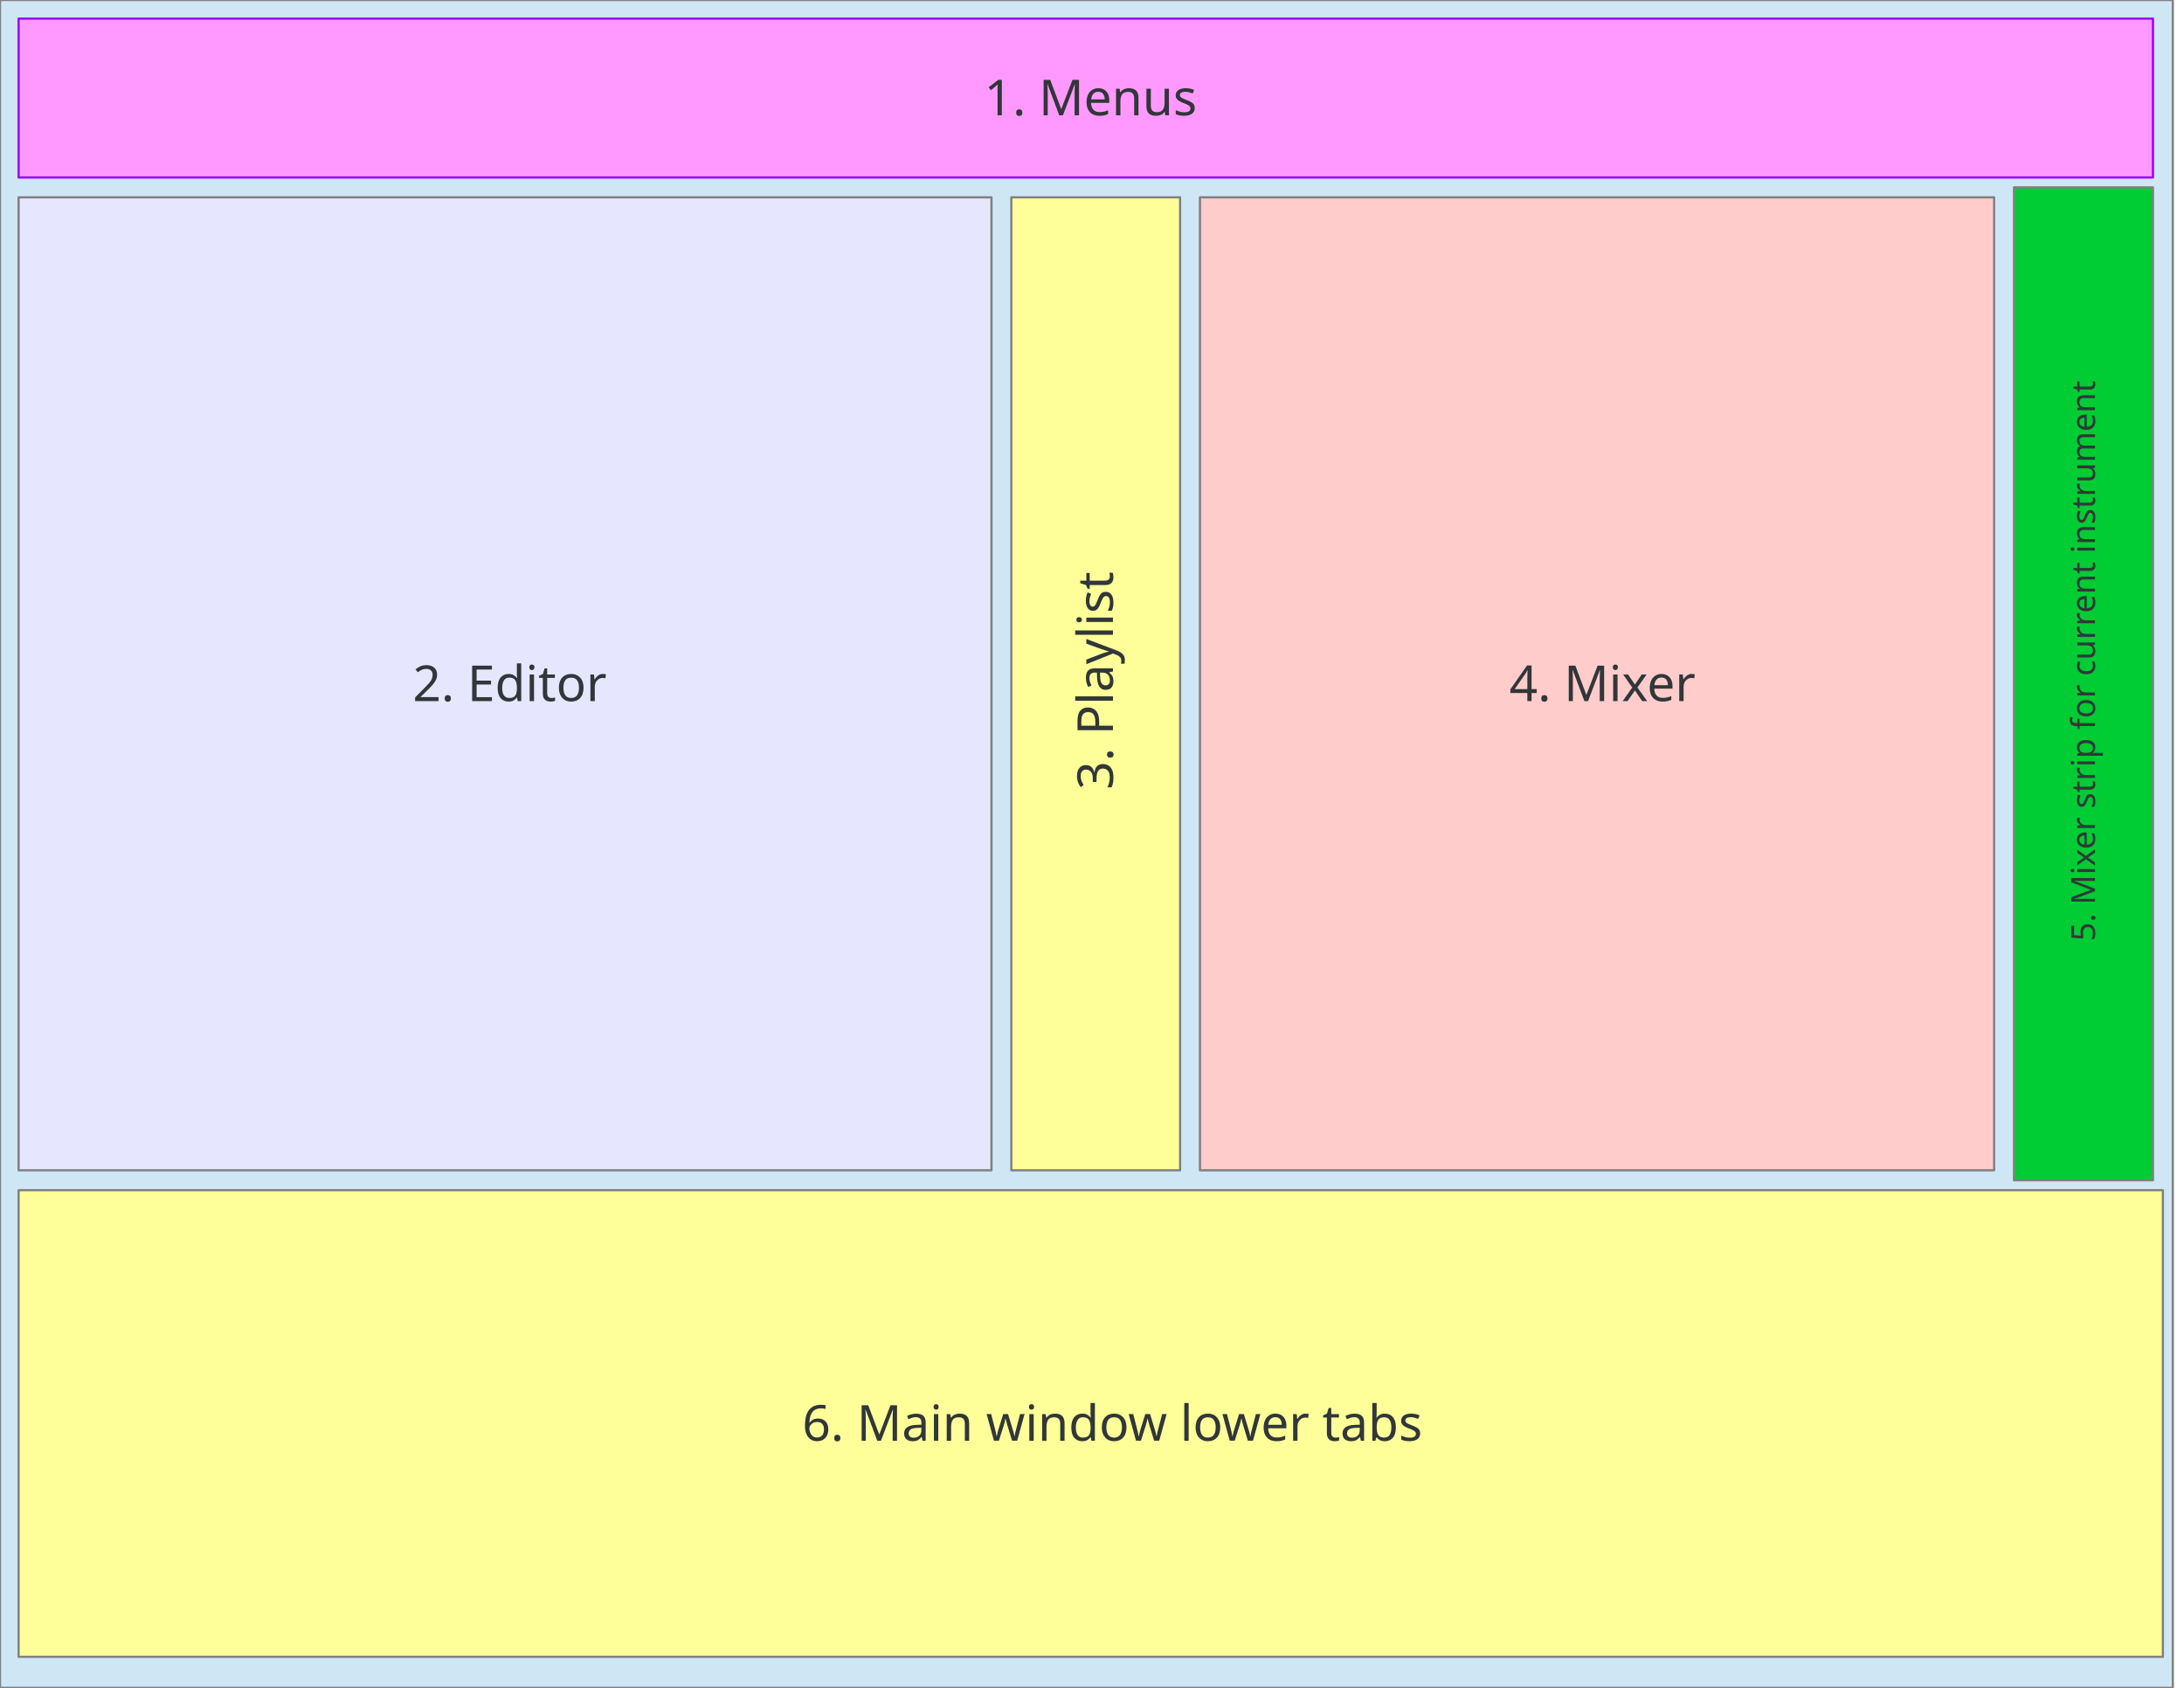
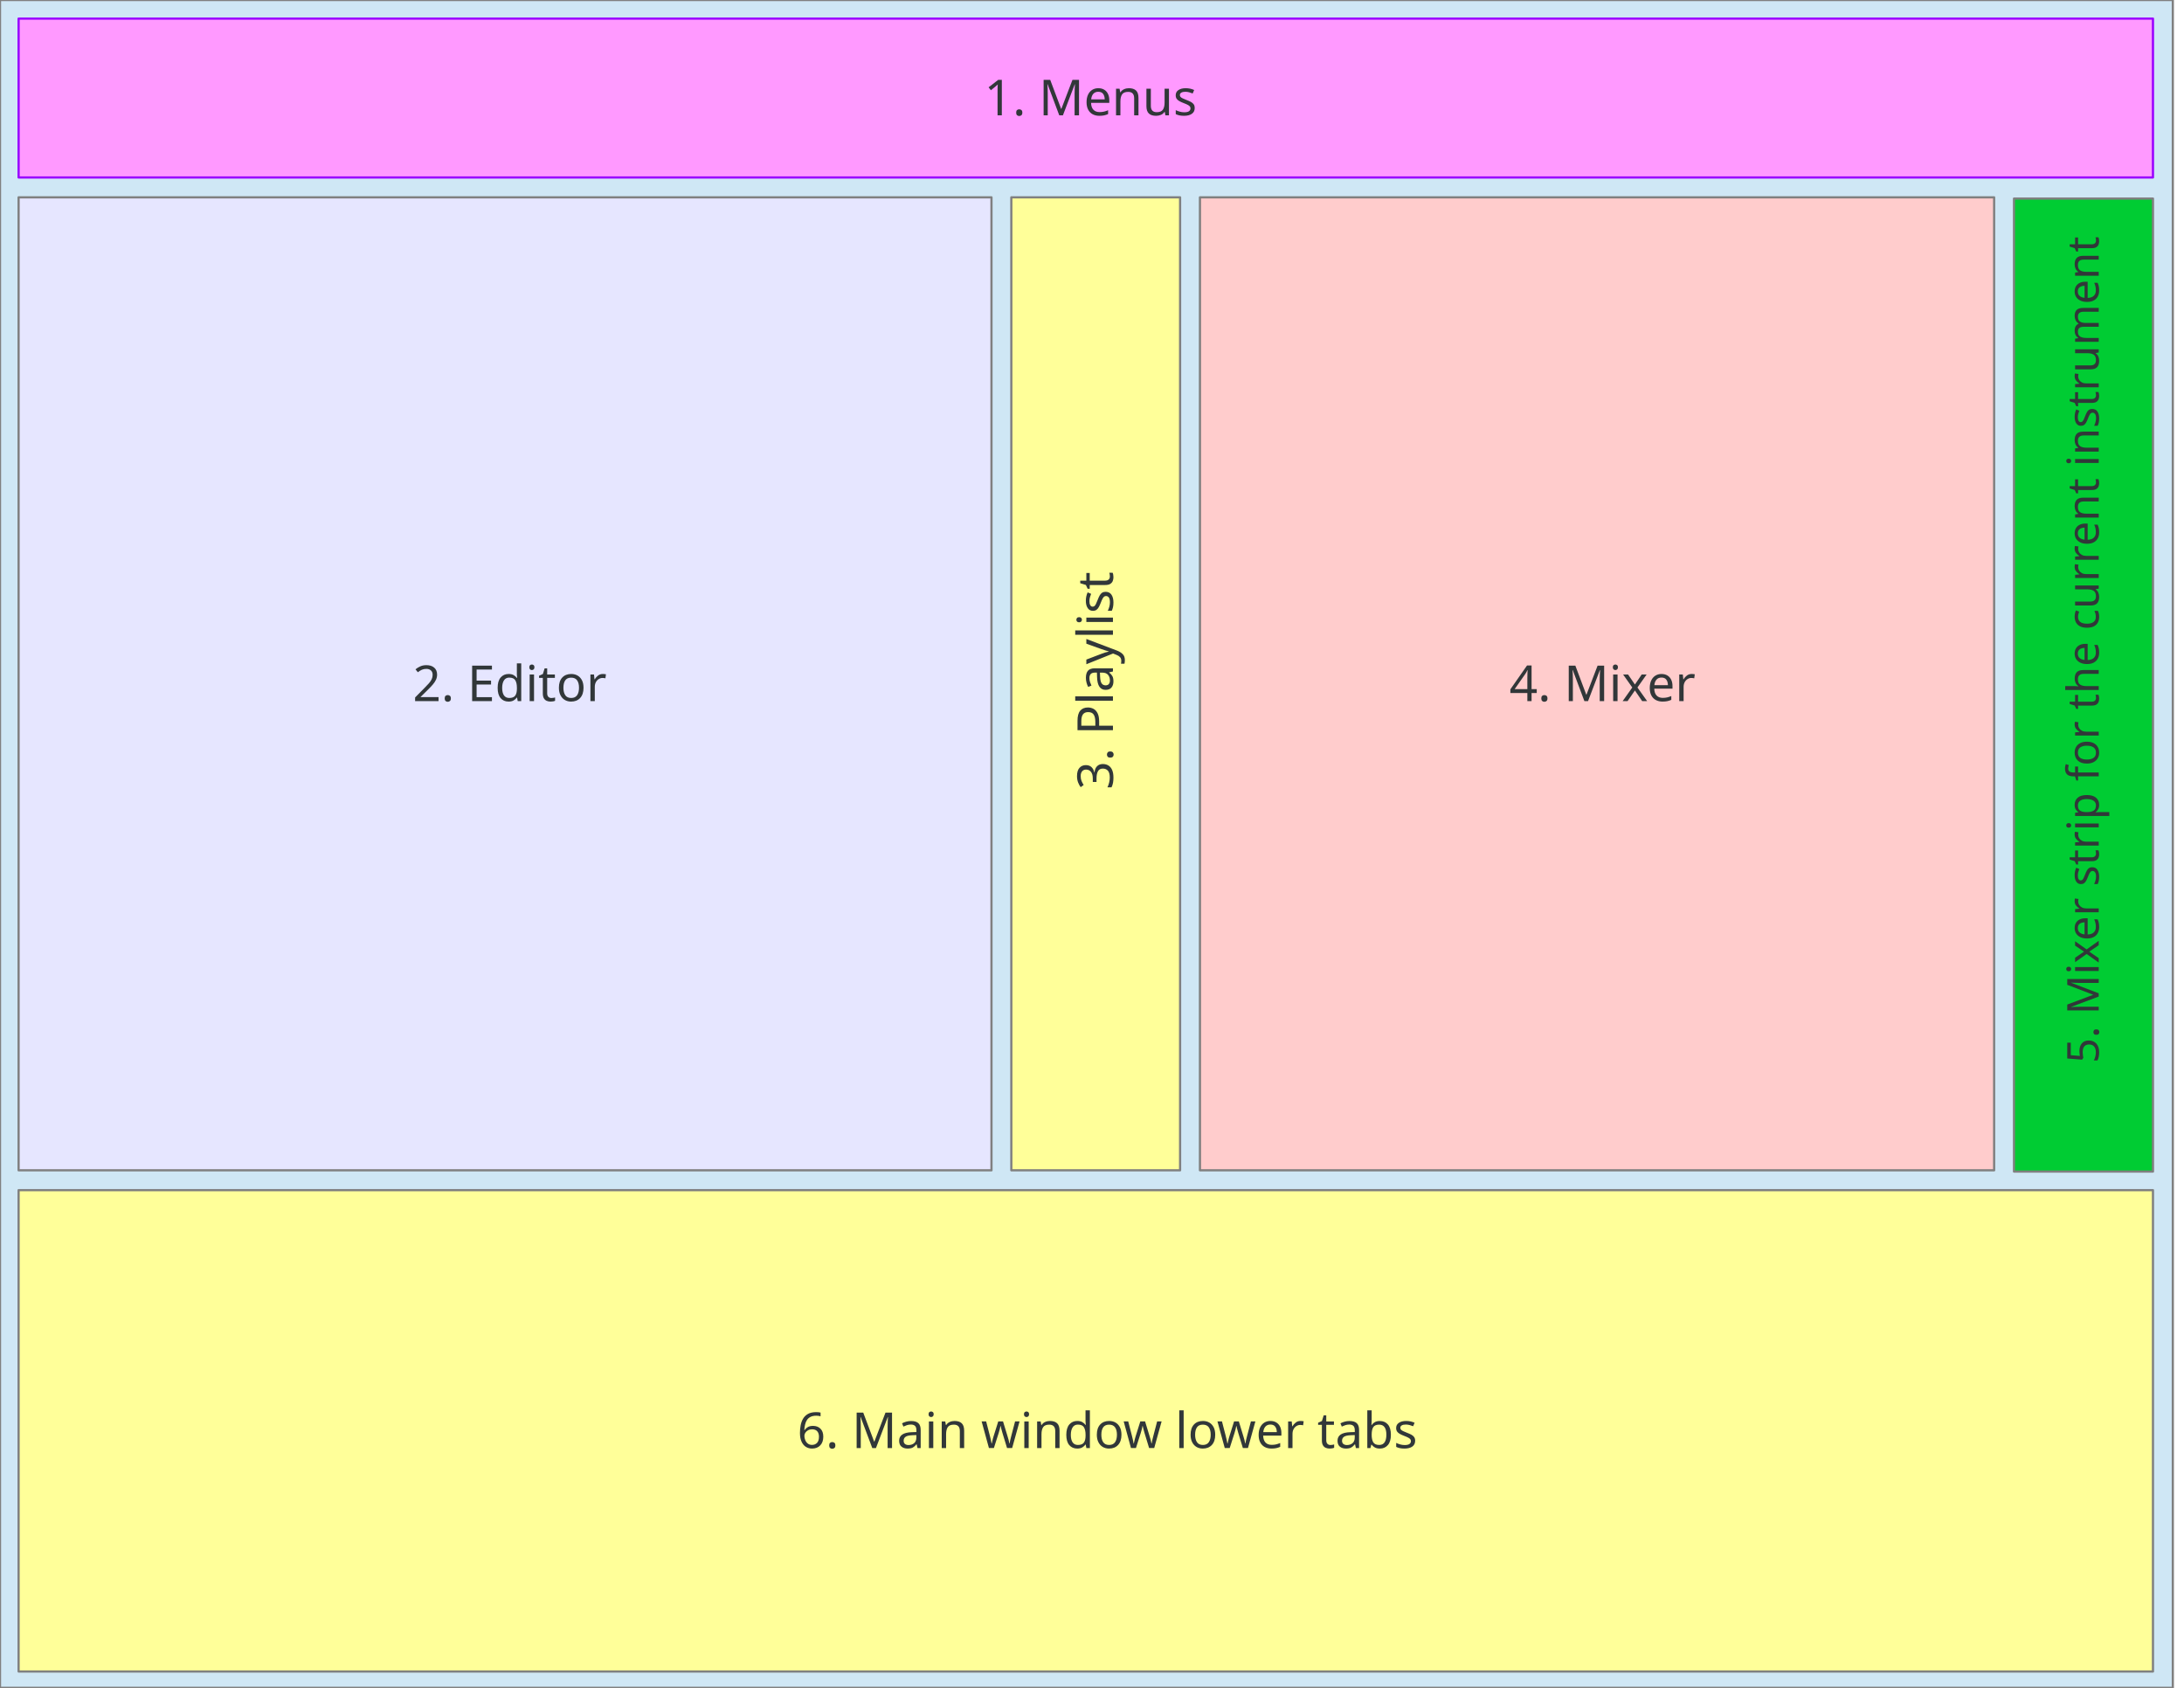
<svg xmlns="http://www.w3.org/2000/svg" version="1.2" baseProfile="tiny" width="279.4mm" height="215.9mm" viewBox="0 0 27940 21590" preserveAspectRatio="xMidYMid" fill-rule="evenodd" stroke-width="28.222" stroke-linejoin="round" xml:space="preserve">
  <defs>
    <font id="EmbeddedFont_1" horiz-adv-x="2048">
      <font-face font-family="Liberation Sans embedded" units-per-em="2048" font-weight="normal" font-style="normal" ascent="1852" descent="423" />
      <missing-glyph horiz-adv-x="2048" d="M 0,0 L 2047,0 2047,2047 0,2047 0,0 Z" />
      <glyph unicode="y" horiz-adv-x="1059" d="M 604,1 C 579,-64 553,-123 527,-175 500,-227 471,-272 438,-309 405,-346 369,-374 329,-394 289,-413 243,-423 191,-423 168,-423 147,-423 128,-423 109,-423 88,-420 67,-414 L 67,-279 C 80,-282 94,-284 110,-284 126,-284 140,-284 151,-284 204,-284 253,-264 298,-225 343,-186 383,-124 417,-38 L 434,5 5,1082 197,1082 425,484 C 432,466 440,442 451,412 461,382 471,352 482,322 492,292 501,265 509,241 517,217 522,202 523,196 525,203 530,218 538,240 545,261 554,285 564,312 573,339 583,366 593,393 603,420 611,444 618,464 L 830,1082 1020,1082 604,1 Z" />
      <glyph unicode="x" horiz-adv-x="1033" d="M 801,0 L 510,444 217,0 23,0 408,556 41,1082 240,1082 510,661 778,1082 979,1082 612,558 1002,0 801,0 Z" />
      <glyph unicode="w" horiz-adv-x="1535" d="M 1174,0 L 965,0 792,698 C 787,716 781,738 776,765 770,792 764,818 759,843 752,872 746,903 740,934 734,904 728,874 721,845 716,820 710,793 704,766 697,739 691,715 686,694 L 508,0 300,0 -3,1082 175,1082 358,347 C 363,332 367,313 372,291 377,268 381,246 386,225 391,200 396,175 401,149 406,174 412,199 418,223 423,244 429,265 434,286 439,307 444,325 448,339 L 644,1082 837,1082 1026,339 C 1031,322 1036,302 1041,280 1046,258 1051,237 1056,218 1061,195 1067,172 1072,149 1077,174 1083,199 1088,223 1093,244 1098,265 1103,288 1108,310 1112,330 1117,347 L 1308,1082 1484,1082 1174,0 Z" />
      <glyph unicode="u" horiz-adv-x="901" d="M 314,1082 L 314,396 C 314,343 318,299 326,264 333,229 346,200 363,179 380,157 403,142 432,133 460,124 495,119 537,119 580,119 618,127 653,142 687,157 716,178 741,207 765,235 784,270 797,312 810,353 817,401 817,455 L 817,1082 997,1082 997,228 C 997,205 997,181 998,156 998,131 998,107 999,85 1000,62 1000,43 1001,27 1002,11 1002,3 1003,3 L 833,3 C 832,6 832,15 831,30 830,44 830,61 829,79 828,98 827,117 826,136 825,156 825,172 825,185 L 822,185 C 805,154 786,125 765,100 744,75 720,53 693,36 666,18 634,4 599,-6 564,-15 523,-20 476,-20 416,-20 364,-13 321,2 278,17 242,39 214,70 186,101 166,140 153,188 140,236 133,294 133,361 L 133,1082 314,1082 Z" />
      <glyph unicode="t" horiz-adv-x="531" d="M 554,8 C 527,1 499,-5 471,-10 442,-14 409,-16 372,-16 228,-16 156,66 156,229 L 156,951 31,951 31,1082 163,1082 216,1324 336,1324 336,1082 536,1082 536,951 336,951 336,268 C 336,216 345,180 362,159 379,138 408,127 450,127 467,127 484,128 501,131 517,134 535,137 554,141 L 554,8 Z" />
      <glyph unicode="s" horiz-adv-x="927" d="M 950,299 C 950,248 940,203 921,164 901,124 872,91 835,64 798,37 752,16 698,2 643,-13 581,-20 511,-20 448,-20 392,-15 342,-6 291,4 247,20 209,41 171,62 139,91 114,126 88,161 69,203 57,254 L 216,285 C 231,227 263,185 311,158 359,131 426,117 511,117 550,117 585,120 618,125 650,130 678,140 701,153 724,166 743,183 756,205 769,226 775,253 775,285 775,318 767,345 752,366 737,387 715,404 688,418 661,432 628,444 589,455 550,465 507,476 460,489 417,500 374,513 331,527 288,541 250,560 216,583 181,606 153,634 132,668 111,702 100,745 100,796 100,895 135,970 206,1022 276,1073 378,1099 513,1099 632,1099 727,1078 798,1036 868,994 912,927 931,834 L 769,814 C 763,842 752,866 736,885 720,904 701,919 678,931 655,942 630,951 602,956 573,961 544,963 513,963 432,963 372,951 333,926 294,901 275,864 275,814 275,785 282,761 297,742 311,723 331,707 357,694 382,681 413,669 449,660 485,650 525,640 568,629 597,622 626,614 656,606 686,597 715,587 744,576 772,564 799,550 824,535 849,519 870,500 889,478 908,456 923,430 934,401 945,372 950,338 950,299 Z" />
      <glyph unicode="r" horiz-adv-x="556" d="M 142,0 L 142,830 C 142,853 142,876 142,900 141,923 141,946 140,968 139,990 139,1011 138,1030 137,1049 137,1067 136,1082 L 306,1082 C 307,1067 308,1049 309,1030 310,1010 311,990 312,969 313,948 313,929 314,910 314,891 314,874 314,861 L 318,861 C 331,902 344,938 359,969 373,999 390,1024 409,1044 428,1063 451,1078 478,1088 505,1097 537,1102 575,1102 590,1102 604,1101 617,1099 630,1096 641,1094 648,1092 L 648,927 C 636,930 622,933 606,935 590,936 572,937 552,937 511,937 476,928 447,909 418,890 394,865 376,832 357,799 344,759 335,714 326,668 322,618 322,564 L 322,0 142,0 Z" />
      <glyph unicode="p" horiz-adv-x="953" d="M 1053,546 C 1053,464 1046,388 1033,319 1020,250 998,190 967,140 936,90 895,51 844,23 793,-6 730,-20 655,-20 578,-20 510,-5 452,24 394,53 350,101 319,168 L 314,168 C 315,167 315,161 316,150 316,139 316,126 317,110 317,94 317,76 318,57 318,37 318,17 318,-2 L 318,-425 138,-425 138,864 C 138,891 138,916 138,940 137,964 137,986 136,1005 135,1025 135,1042 134,1056 133,1070 133,1077 132,1077 L 306,1077 C 307,1075 308,1068 309,1057 310,1045 311,1031 312,1014 313,998 314,980 315,961 316,943 316,925 316,908 L 320,908 C 337,943 356,972 377,997 398,1021 423,1041 450,1057 477,1072 508,1084 542,1091 575,1098 613,1101 655,1101 730,1101 793,1088 844,1061 895,1034 936,997 967,949 998,900 1020,842 1033,774 1046,705 1053,629 1053,546 Z M 864,542 C 864,609 860,668 852,720 844,772 830,816 811,852 791,888 765,915 732,934 699,953 658,962 609,962 569,962 531,956 496,945 461,934 430,912 404,880 377,848 356,804 341,748 326,691 318,618 318,528 318,451 324,387 337,334 350,281 368,238 393,205 417,172 447,149 483,135 519,120 560,113 607,113 657,113 699,123 732,142 765,161 791,189 811,226 830,263 844,308 852,361 860,414 864,474 864,542 Z" />
      <glyph unicode="o" horiz-adv-x="980" d="M 1053,542 C 1053,353 1011,212 928,119 845,26 724,-20 565,-20 490,-20 422,-9 363,14 304,37 254,71 213,118 172,165 140,223 119,294 97,364 86,447 86,542 86,915 248,1102 571,1102 655,1102 728,1090 789,1067 850,1044 900,1009 939,962 978,915 1006,857 1025,787 1044,717 1053,635 1053,542 Z M 864,542 C 864,626 858,695 845,750 832,805 813,848 788,881 763,914 732,937 696,950 660,963 619,969 574,969 528,969 487,962 450,949 413,935 381,912 355,879 329,846 309,802 296,747 282,692 275,624 275,542 275,458 282,389 297,334 312,279 332,235 358,202 383,169 414,146 449,133 484,120 522,113 563,113 609,113 651,120 688,133 725,146 757,168 783,201 809,234 829,278 843,333 857,388 864,458 864,542 Z" />
      <glyph unicode="n" horiz-adv-x="900" d="M 825,0 L 825,686 C 825,739 821,783 814,818 806,853 793,882 776,904 759,925 736,941 708,950 679,959 644,963 602,963 559,963 521,956 487,941 452,926 423,904 399,876 374,847 355,812 342,771 329,729 322,681 322,627 L 322,0 142,0 142,853 C 142,876 142,900 142,925 141,950 141,974 140,996 139,1019 139,1038 138,1054 137,1070 137,1078 136,1078 L 306,1078 C 307,1075 307,1066 308,1052 309,1037 310,1021 311,1002 312,984 312,965 313,945 314,926 314,910 314,897 L 317,897 C 334,928 353,957 374,982 395,1007 419,1029 446,1047 473,1064 505,1078 540,1088 575,1097 616,1102 663,1102 723,1102 775,1095 818,1080 861,1065 897,1043 925,1012 953,981 974,942 987,894 1000,845 1006,788 1006,721 L 1006,0 825,0 Z" />
      <glyph unicode="m" horiz-adv-x="1456" d="M 768,0 L 768,686 C 768,739 765,783 758,818 751,853 740,882 725,904 709,925 688,941 663,950 638,959 607,963 570,963 532,963 498,956 467,941 436,926 410,904 389,876 367,847 350,812 339,771 327,729 321,681 321,627 L 321,0 142,0 142,853 C 142,876 142,900 142,925 141,950 141,974 140,996 139,1019 139,1038 138,1054 137,1070 137,1078 136,1078 L 306,1078 C 307,1075 307,1066 308,1052 309,1037 310,1021 311,1002 312,984 312,965 313,945 314,926 314,910 314,897 L 317,897 C 333,928 350,957 369,982 388,1007 410,1029 435,1047 460,1064 488,1078 521,1088 553,1097 590,1102 633,1102 715,1102 780,1086 828,1053 875,1020 908,968 927,897 L 930,897 C 946,928 964,957 984,982 1004,1007 1027,1029 1054,1047 1081,1064 1111,1078 1144,1088 1177,1097 1215,1102 1258,1102 1313,1102 1360,1095 1400,1080 1439,1065 1472,1043 1497,1012 1522,981 1541,942 1553,894 1565,845 1571,788 1571,721 L 1571,0 1393,0 1393,686 C 1393,739 1390,783 1383,818 1376,853 1365,882 1350,904 1334,925 1313,941 1288,950 1263,959 1232,963 1195,963 1157,963 1123,956 1092,942 1061,927 1035,906 1014,878 992,850 975,815 964,773 952,731 946,682 946,627 L 946,0 768,0 Z" />
      <glyph unicode="l" horiz-adv-x="187" d="M 138,0 L 138,1484 318,1484 318,0 138,0 Z" />
      <glyph unicode="i" horiz-adv-x="187" d="M 137,1312 L 137,1484 317,1484 317,1312 137,1312 Z M 137,0 L 137,1082 317,1082 317,0 137,0 Z" />
+       <glyph unicode="h" horiz-adv-x="874" d="M 317,897 C 337,934 359,965 382,991 405,1016 431,1037 459,1054 487,1071 518,1083 551,1091 584,1098 622,1102 663,1102 732,1102 789,1093 834,1074 878,1055 913,1029 939,996 964,962 982,922 992,875 1001,828 1006,777 1006,721 L 1006,0 825,0 825,686 C 825,732 822,772 817,807 811,842 800,871 784,894 768,917 745,934 716,946 687,957 649,963 602,963 559,963 521,955 487,940 452,925 423,903 399,875 374,847 355,813 342,773 329,733 322,688 322,638 L 322,0 142,0 142,1484 322,1484 322,1098 C 322,1076 322,1054 321,1032 320,1010 320,990 319,971 318,952 317,937 316,924 315,911 315,902 314,897 L 317,897 Z" />
      <glyph unicode="f" horiz-adv-x="557" d="M 361,951 L 361,0 181,0 181,951 29,951 29,1082 181,1082 181,1204 C 181,1243 185,1280 192,1314 199,1347 213,1377 233,1402 252,1427 279,1446 313,1461 347,1475 391,1482 445,1482 466,1482 489,1481 512,1479 535,1477 555,1474 572,1470 L 572,1333 C 561,1335 548,1337 533,1339 518,1340 504,1341 492,1341 465,1341 444,1337 427,1330 410,1323 396,1312 387,1299 377,1285 370,1268 367,1248 363,1228 361,1205 361,1179 L 361,1082 572,1082 572,951 361,951 Z" />
      <glyph unicode="e" horiz-adv-x="980" d="M 276,503 C 276,446 282,394 294,347 305,299 323,258 348,224 372,189 403,163 441,144 479,125 525,115 578,115 656,115 719,131 766,162 813,193 844,233 861,281 L 1019,236 C 1008,206 992,176 972,146 951,115 924,88 890,64 856,39 814,19 763,4 712,-12 650,-20 578,-20 418,-20 296,28 213,123 129,218 87,360 87,548 87,649 100,735 125,806 150,876 185,933 229,977 273,1021 324,1053 383,1073 442,1092 504,1102 571,1102 662,1102 738,1087 799,1058 860,1029 909,988 946,937 983,885 1009,824 1025,754 1040,684 1048,608 1048,527 L 1048,503 276,503 Z M 862,641 C 852,755 823,838 775,891 727,943 658,969 568,969 538,969 507,964 474,955 441,945 410,928 382,903 354,878 330,845 311,803 292,760 281,706 278,641 L 862,641 Z" />
      <glyph unicode="d" horiz-adv-x="954" d="M 821,174 C 788,105 744,55 689,25 634,-5 565,-20 484,-20 347,-20 247,26 183,118 118,210 86,349 86,536 86,913 219,1102 484,1102 566,1102 634,1087 689,1057 744,1027 788,979 821,914 L 823,914 C 823,921 823,931 823,946 822,960 822,975 822,991 821,1006 821,1021 821,1035 821,1049 821,1059 821,1065 L 821,1484 1001,1484 1001,219 C 1001,193 1001,168 1002,143 1002,119 1002,97 1003,77 1004,57 1004,40 1005,26 1006,11 1006,4 1007,4 L 835,4 C 834,11 833,20 832,32 831,44 830,58 829,73 828,89 827,105 826,123 825,140 825,157 825,174 L 821,174 Z M 275,542 C 275,467 280,403 289,350 298,297 313,253 334,219 355,184 381,159 413,143 445,127 484,119 530,119 577,119 619,127 656,142 692,157 722,182 747,217 771,251 789,296 802,351 815,406 821,474 821,554 821,631 815,696 802,749 789,802 771,844 746,877 721,910 691,933 656,948 620,962 579,969 532,969 488,969 450,961 418,946 386,931 359,906 338,872 317,838 301,794 291,740 280,685 275,619 275,542 Z" />
      <glyph unicode="c" horiz-adv-x="875" d="M 275,546 C 275,484 280,427 289,375 298,323 313,278 334,241 355,203 384,174 419,153 454,132 497,122 548,122 612,122 666,139 709,173 752,206 778,258 788,328 L 970,328 C 964,283 951,239 931,197 911,155 884,118 850,86 815,54 773,28 724,9 675,-10 618,-20 553,-20 468,-20 396,-6 337,23 278,52 230,91 193,142 156,192 129,251 112,320 95,388 87,462 87,542 87,615 93,679 105,735 117,790 134,839 156,881 177,922 203,957 232,986 261,1014 293,1037 328,1054 362,1071 398,1083 436,1091 474,1098 512,1102 551,1102 612,1102 666,1094 713,1077 760,1060 801,1038 836,1009 870,980 898,945 919,906 940,867 955,824 964,779 L 779,765 C 770,825 746,873 708,908 670,943 616,961 546,961 495,961 452,953 418,936 383,919 355,893 334,859 313,824 298,781 289,729 280,677 275,616 275,546 Z" />
      <glyph unicode="b" horiz-adv-x="953" d="M 1053,546 C 1053,169 920,-20 655,-20 573,-20 505,-5 451,25 396,54 352,102 318,168 L 316,168 C 316,150 316,132 315,113 314,94 313,77 312,61 311,45 310,31 309,19 308,8 307,2 306,2 L 132,2 C 133,8 133,18 134,32 135,47 135,64 136,84 137,104 137,126 138,150 138,174 138,199 138,225 L 138,1484 318,1484 318,1061 C 318,1041 318,1022 318,1004 317,985 317,969 316,955 315,938 315,923 314,908 L 318,908 C 351,977 396,1027 451,1057 506,1087 574,1102 655,1102 792,1102 892,1056 957,964 1021,872 1053,733 1053,546 Z M 864,540 C 864,615 859,679 850,732 841,785 826,829 805,864 784,898 758,923 726,939 694,955 655,963 609,963 562,963 520,955 484,940 447,925 417,900 393,866 368,832 350,787 337,732 324,677 318,609 318,529 318,452 324,387 337,334 350,281 368,239 393,206 417,173 447,149 483,135 519,120 560,113 607,113 651,113 689,121 721,136 753,151 780,176 801,210 822,244 838,288 849,343 859,397 864,463 864,540 Z" />
      <glyph unicode="a" horiz-adv-x="1060" d="M 414,-20 C 305,-20 224,9 169,66 114,124 87,203 87,303 87,375 101,434 128,480 155,526 190,562 234,588 277,614 327,632 383,642 439,652 496,657 554,657 L 797,657 797,717 C 797,762 792,800 783,832 774,863 759,889 740,908 721,928 697,942 668,951 639,960 604,965 565,965 530,965 499,963 471,958 443,953 419,944 398,931 377,918 361,900 348,878 335,855 327,827 323,793 L 135,810 C 142,853 154,892 173,928 192,963 218,994 253,1020 287,1046 330,1066 382,1081 433,1095 496,1102 569,1102 705,1102 807,1071 876,1009 945,946 979,856 979,738 L 979,272 C 979,219 986,179 1000,152 1014,125 1041,111 1080,111 1090,111 1100,112 1110,113 1120,114 1130,116 1139,118 L 1139,6 C 1116,1 1094,-3 1072,-6 1049,-9 1025,-10 1000,-10 966,-10 937,-5 913,4 888,13 868,26 853,45 838,63 826,86 818,113 810,140 805,171 803,207 L 797,207 C 778,172 757,141 734,113 711,85 684,61 653,42 622,22 588,7 549,-4 510,-15 465,-20 414,-20 Z M 455,115 C 512,115 563,125 606,146 649,167 684,194 713,226 741,259 762,294 776,332 790,371 797,408 797,443 L 797,531 600,531 C 556,531 514,528 475,522 435,517 400,506 370,489 340,472 316,449 299,418 281,388 272,349 272,300 272,241 288,195 320,163 351,131 396,115 455,115 Z" />
      <glyph unicode="P" horiz-adv-x="1086" d="M 1258,985 C 1258,924 1248,867 1228,814 1207,761 1177,715 1137,676 1096,637 1046,606 985,583 924,560 854,549 773,549 L 359,549 359,0 168,0 168,1409 761,1409 C 844,1409 917,1399 979,1379 1041,1358 1093,1330 1134,1293 1175,1256 1206,1211 1227,1159 1248,1106 1258,1048 1258,985 Z M 1066,983 C 1066,1072 1039,1140 984,1187 929,1233 847,1256 738,1256 L 359,1256 359,700 746,700 C 856,700 937,724 989,773 1040,822 1066,892 1066,983 Z" />
      <glyph unicode="M" horiz-adv-x="1324" d="M 1366,0 L 1366,940 C 1366,974 1366,1009 1367,1044 1368,1079 1369,1112 1370,1141 1371,1175 1373,1208 1375,1240 1366,1206 1356,1172 1346,1139 1337,1110 1328,1080 1318,1048 1307,1015 1297,986 1287,960 L 923,0 789,0 420,960 C 416,970 412,982 408,995 403,1008 399,1023 394,1038 389,1053 384,1068 379,1084 374,1099 369,1115 364,1130 353,1165 342,1202 331,1240 332,1203 333,1166 334,1129 335,1098 336,1065 337,1031 338,996 338,966 338,940 L 338,0 168,0 168,1409 419,1409 794,432 C 799,419 804,402 811,381 818,360 824,338 830,316 836,294 842,273 847,254 852,234 855,219 857,208 859,219 863,234 868,254 873,274 880,295 887,317 894,339 900,360 907,381 914,402 920,419 925,432 L 1293,1409 1538,1409 1538,0 1366,0 Z" />
      <glyph unicode="E" horiz-adv-x="1112" d="M 168,0 L 168,1409 1237,1409 1237,1253 359,1253 359,801 1177,801 1177,647 359,647 359,156 1278,156 1278,0 168,0 Z" />
      <glyph unicode="6" horiz-adv-x="953" d="M 1049,461 C 1049,390 1039,326 1020,267 1000,208 971,157 933,115 894,72 847,39 790,16 733,-8 668,-20 594,-20 512,-20 440,-4 379,27 318,58 267,104 226,163 185,222 155,294 135,380 114,465 104,563 104,672 104,797 116,907 139,1002 162,1097 195,1176 238,1239 281,1302 334,1350 397,1382 459,1414 529,1430 608,1430 656,1430 701,1425 743,1415 785,1405 823,1389 858,1367 892,1344 922,1315 948,1278 974,1241 995,1196 1010,1143 L 838,1112 C 819,1173 790,1217 749,1244 708,1271 660,1284 606,1284 557,1284 512,1272 472,1249 432,1226 398,1191 370,1145 342,1098 321,1040 306,970 291,900 283,818 283,725 316,786 362,832 421,864 480,895 548,911 625,911 689,911 747,901 799,880 851,859 896,830 933,791 970,752 998,704 1019,649 1039,593 1049,530 1049,461 Z M 866,453 C 866,502 860,546 848,585 836,624 818,658 794,686 770,713 740,735 705,750 670,765 629,772 582,772 549,772 516,767 483,758 450,748 420,732 393,711 366,689 344,660 327,625 310,590 301,547 301,496 301,444 308,396 321,351 334,306 354,266 379,233 404,200 434,173 469,154 504,135 544,125 588,125 631,125 670,133 705,148 739,163 768,184 792,213 816,241 834,275 847,316 860,357 866,402 866,453 Z" />
      <glyph unicode="5" horiz-adv-x="980" d="M 1053,459 C 1053,388 1042,324 1021,265 1000,206 968,156 926,114 884,71 832,38 770,15 707,-8 635,-20 553,-20 479,-20 415,-11 360,6 305,23 258,47 220,78 182,108 152,143 130,184 107,225 91,268 82,315 L 264,336 C 271,309 282,284 295,259 308,234 327,211 350,192 373,172 401,156 435,145 468,133 509,127 557,127 604,127 646,134 684,149 722,163 755,184 782,212 809,240 829,274 844,315 859,356 866,402 866,455 866,498 859,538 845,575 831,611 811,642 785,669 759,695 727,715 690,730 652,745 609,752 561,752 531,752 503,749 478,744 453,739 429,731 408,722 386,713 366,702 349,690 331,677 314,664 299,651 L 123,651 170,1409 971,1409 971,1256 334,1256 307,809 C 339,834 379,855 427,873 475,890 532,899 598,899 668,899 731,888 787,867 843,846 891,816 930,777 969,738 1000,691 1021,637 1042,583 1053,524 1053,459 Z" />
      <glyph unicode="4" horiz-adv-x="1033" d="M 881,319 L 881,0 711,0 711,319 47,319 47,459 692,1409 881,1409 881,461 1079,461 1079,319 881,319 Z M 711,1206 C 710,1203 706,1196 701,1186 696,1177 690,1166 683,1154 676,1142 670,1129 663,1117 656,1105 649,1094 644,1086 L 283,551 C 280,546 275,539 269,530 262,522 256,513 249,504 242,495 236,486 229,477 222,468 217,464 213,464 L 711,464 711,1206 Z" />
      <glyph unicode="3" horiz-adv-x="980" d="M 1049,389 C 1049,324 1039,267 1018,216 997,165 966,123 926,88 885,53 835,26 776,8 716,-11 648,-20 571,-20 484,-20 410,-9 351,13 291,34 242,63 203,99 164,134 135,175 116,221 97,266 84,313 78,362 L 264,379 C 269,342 279,308 294,277 308,246 327,220 352,198 377,176 407,159 443,147 479,135 522,129 571,129 662,129 733,151 785,196 836,241 862,307 862,395 862,447 851,489 828,521 805,552 776,577 742,595 707,612 670,624 630,630 589,636 552,639 518,639 L 416,639 416,795 514,795 C 548,795 583,799 620,806 657,813 690,825 721,844 751,862 776,887 796,918 815,949 825,989 825,1038 825,1113 803,1173 759,1217 714,1260 648,1282 561,1282 482,1282 418,1262 369,1221 320,1180 291,1123 283,1049 L 102,1063 C 109,1125 126,1179 153,1225 180,1271 214,1309 255,1340 296,1370 342,1393 395,1408 448,1423 504,1430 563,1430 642,1430 709,1420 766,1401 823,1381 869,1354 905,1321 941,1287 968,1247 985,1202 1002,1157 1010,1108 1010,1057 1010,1016 1004,977 993,941 982,905 964,873 940,844 916,815 886,791 849,770 812,749 767,734 715,723 L 715,719 C 772,713 821,700 863,681 905,661 940,636 967,607 994,578 1015,544 1029,507 1042,470 1049,430 1049,389 Z" />
      <glyph unicode="2" horiz-adv-x="927" d="M 103,0 L 103,127 C 137,205 179,274 228,334 277,393 328,447 382,496 436,544 490,589 543,630 596,671 643,713 686,754 729,795 763,839 790,884 816,929 829,981 829,1038 829,1078 823,1113 811,1144 799,1174 782,1199 759,1220 736,1241 709,1256 678,1267 646,1277 611,1282 572,1282 536,1282 502,1277 471,1267 439,1257 411,1242 386,1222 361,1202 341,1177 326,1148 310,1118 300,1083 295,1044 L 111,1061 C 117,1112 131,1159 153,1204 175,1249 205,1288 244,1322 283,1355 329,1382 384,1401 438,1420 501,1430 572,1430 642,1430 704,1422 759,1405 814,1388 860,1364 898,1331 935,1298 964,1258 984,1210 1004,1162 1014,1107 1014,1044 1014,997 1006,952 989,909 972,866 949,826 921,787 892,748 859,711 822,675 785,639 746,604 705,570 664,535 623,501 582,468 541,434 502,400 466,366 429,332 397,298 368,263 339,228 317,191 301,153 L 1036,153 1036,0 103,0 Z" />
      <glyph unicode="1" horiz-adv-x="874" d="M 156,0 L 156,153 515,153 515,1237 197,1010 197,1180 530,1409 696,1409 696,153 1039,153 1039,0 156,0 Z" />
      <glyph unicode="." horiz-adv-x="186" d="M 187,0 L 187,219 382,219 382,0 187,0 Z" />
      <glyph unicode=" " horiz-adv-x="556" />
    </font>
  </defs>
  <g visibility="visible" id="MasterSlide_1_Default">
    <rect fill="none" stroke="none" x="0" y="0" width="27940" height="21590" />
  </g>
  <g visibility="visible" id="Slide_1_page1">
    <g>
      <path fill="rgb(207,231,245)" stroke="none" d="M 13899,21590 L 0,21590 0,0 27797,0 27797,21590 13899,21590 Z" />
      <path fill="none" stroke="rgb(128,128,128)" id="Drawing_1_0" stroke-linejoin="round" d="M 13899,21590 L 0,21590 0,0 27797,0 27797,21590 13899,21590 Z" />
    </g>
    <g id="Drawing_2">
      <path fill="rgb(255,153,255)" stroke="none" d="M 13891,2270 L 238,2270 238,238 27543,238 27543,2270 13891,2270 Z" />
      <path fill="none" stroke="rgb(153,0,255)" stroke-linejoin="round" d="M 13891,2270 L 238,2270 238,238 27543,238 27543,2270 13891,2270 Z" />
      <g fill="rgb(49,55,57)" stroke="none" font-family="Liberation Sans embedded" font-size="635" font-style="normal" font-weight="400">
        <text x="12591" y="1475">
          <tspan x="12591 12942 13120 13298 13819 14170 14521 14873">1. Menus</tspan>
        </text>
      </g>
    </g>
    <g id="Drawing_3">
-       <path fill="rgb(0,204,51)" stroke="none" d="M 27543,8747 L 27543,15097 25765,15097 25765,2397 27543,2397 27543,8747 Z" />
-       <path fill="none" stroke="rgb(128,128,128)" stroke-linejoin="round" d="M 27543,8747 L 27543,15097 25765,15097 25765,2397 27543,2397 27543,8747 Z" />
-       <g fill="rgb(49,55,57)" stroke="none" font-family="Liberation Sans embedded" font-size="423" font-style="normal" font-weight="400">
-         <g transform="translate(26802,12039) rotate(-90) translate(-26802,-12039)">
-           <text x="26802" y="12039">
-             <tspan x="26802 27039 27158 27276 27628 27721 27928 28165 28305 28423 28635 28754 28893 28986 29223 29342 29465 29702 29842 29960 30172 30409 30549 30688 30925 31162 31281 31399 31493 31730 31941 32060 32200 32437 32792 33029 33266">5. Mixer strip for current instrument</tspan>
+       <path fill="rgb(0,204,51)" stroke="none" d="M 27543,8763 L 27543,14986 25765,14986 25765,2540 27543,2540 27543,8763 Z" />
+       <path fill="none" stroke="rgb(128,128,128)" stroke-linejoin="round" d="M 27543,8763 L 27543,14986 25765,14986 25765,2540 27543,2540 27543,8763 Z" />
+       <g fill="rgb(49,55,57)" stroke="none" font-family="Liberation Sans embedded" font-size="564" font-style="normal" font-weight="400">
+         <g transform="translate(26849,13600) rotate(-90) translate(-26849,-13600)">
+           <text x="26849" y="13600">
+             <tspan x="26849 27162 27319 27476 27937 28064 28343 28657 28843 29000 29283 29440 29626 29753 30066 30223 30380 30693 30879 31036 31192 31506 31819 31976 32259 32572 32759 32945 33258 33572 33728 33885 34012 34325 34609 34765 34952 35265 35739 36052 36366">5. Mixer strip for the current instrument</tspan>
          </text>
        </g>
      </g>
    </g>
    <g id="Drawing_4">
      <path fill="rgb(230,230,255)" stroke="none" d="M 6461,14970 L 238,14970 238,2524 12684,2524 12684,14970 6461,14970 Z" />
      <path fill="none" stroke="rgb(128,128,128)" stroke-linejoin="round" d="M 6461,14970 L 238,14970 238,2524 12684,2524 12684,14970 6461,14970 Z" />
      <g fill="rgb(49,55,57)" stroke="none" font-family="Liberation Sans embedded" font-size="635" font-style="normal" font-weight="400">
        <text x="5280" y="8968">
          <tspan x="5280 5631 5809 5987 6410 6762 6901 7079 7431">2. Editor</tspan>
        </text>
      </g>
    </g>
    <g id="Drawing_5">
      <path fill="rgb(255,204,204)" stroke="none" d="M 20431,14970 L 15351,14970 15351,2524 25511,2524 25511,14970 20431,14970 Z" />
      <path fill="none" stroke="rgb(128,128,128)" stroke-linejoin="round" d="M 20431,14970 L 15351,14970 15351,2524 25511,2524 25511,14970 20431,14970 Z" />
      <g fill="rgb(49,55,57)" stroke="none" font-family="Liberation Sans embedded" font-size="635" font-style="normal" font-weight="400">
        <text x="19309" y="8968">
          <tspan x="19309 19660 19838 20016 20537 20676 20990 21341">4. Mixer</tspan>
        </text>
      </g>
    </g>
    <g id="Drawing_6">
-       <path fill="rgb(255,255,153)" stroke="none" d="M 13954,21193 L 238,21193 238,15224 27670,15224 27670,21193 13954,21193 Z" />
-       <path fill="none" stroke="rgb(128,128,128)" stroke-linejoin="round" d="M 13954,21193 L 238,21193 238,15224 27670,15224 27670,21193 13954,21193 Z" />
+       <path fill="rgb(255,255,153)" stroke="none" d="M 13891,21381 L 238,21381 238,15224 27543,15224 27543,21381 13891,21381 Z" />
+       <path fill="none" stroke="rgb(128,128,128)" stroke-linejoin="round" d="M 13891,21381 L 238,21381 238,15224 27543,15224 27543,21381 13891,21381 Z" />
      <g fill="rgb(49,55,57)" stroke="none" font-family="Liberation Sans embedded" font-size="635" font-style="normal" font-weight="400">
-         <text x="10263" y="18429">
-           <tspan x="10263 10614 10792 10970 11491 11842 11982 12333 12511 12955 13095 13446 13798 14149 14594 14772 14911 15263 15707 16058 16270 16448 16626 16977 17328">6. Main window lower tabs</tspan>
+         <text x="10199" y="18523">
+           <tspan x="10199 10550 10728 10906 11427 11778 11918 12269 12447 12891 13031 13382 13734 14085 14530 14708 14847 15199 15643 15994 16206 16384 16562 16913 17264">6. Main window lower tabs</tspan>
        </text>
      </g>
    </g>
    <g id="Drawing_7">
      <path fill="rgb(255,255,153)" stroke="none" d="M 15097,8747 L 15097,14970 12938,14970 12938,2524 15097,2524 15097,8747 Z" />
      <path fill="none" stroke="rgb(128,128,128)" stroke-linejoin="round" d="M 15097,8747 L 15097,14970 12938,14970 12938,2524 15097,2524 15097,8747 Z" />
      <g fill="rgb(49,55,57)" stroke="none" font-family="Liberation Sans embedded" font-size="635" font-style="normal" font-weight="400">
        <g transform="translate(14238,10100) rotate(-90) translate(-14238,-10100)">
          <text x="14238" y="10100">
            <tspan x="14238 14589 14767 14945 15368 15508 15859 16168 16308 16448 16765">3. Playlist</tspan>
          </text>
        </g>
      </g>
    </g>
  </g>
</svg>
